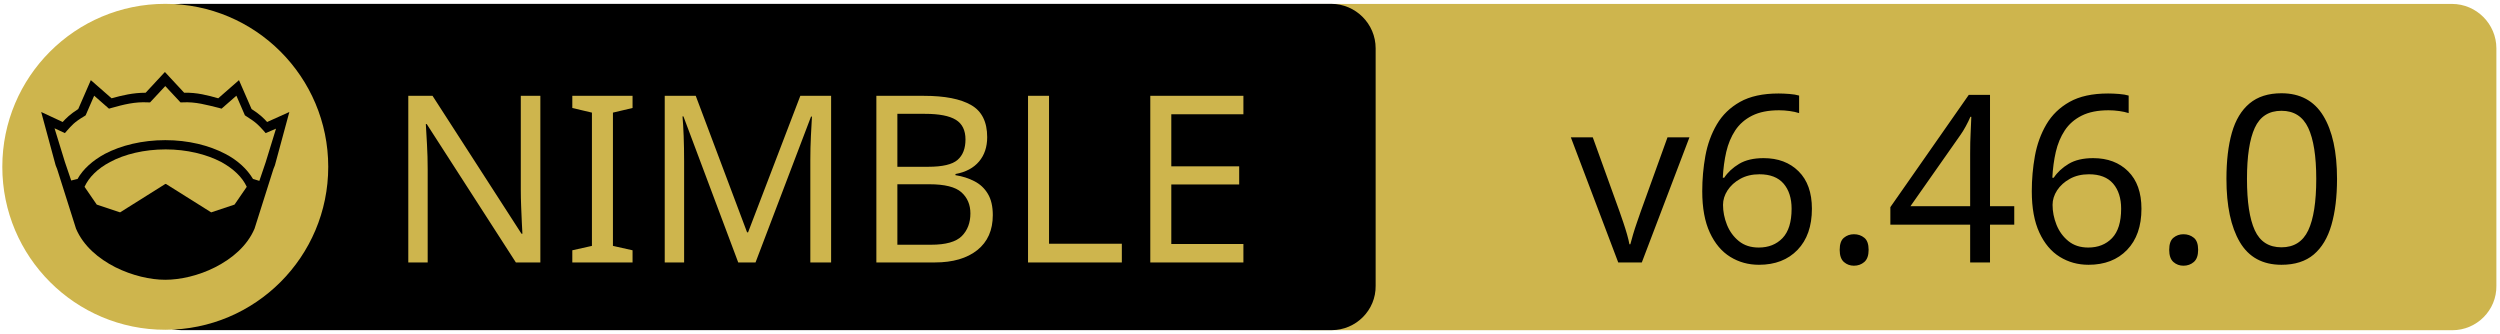
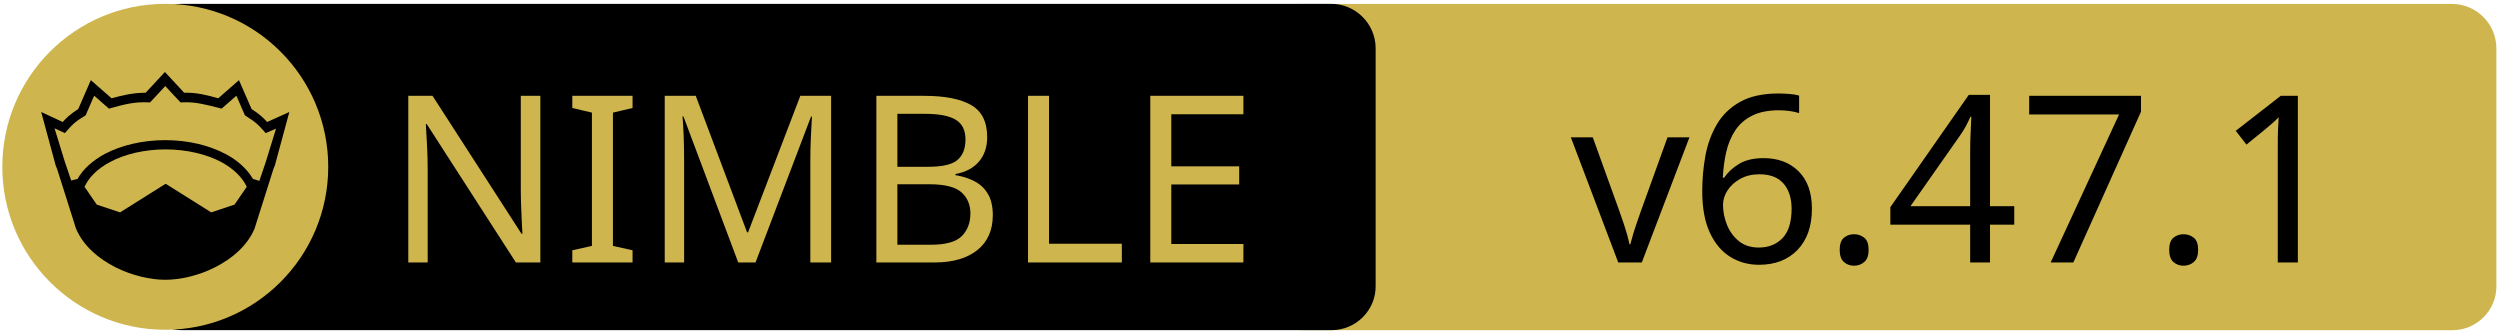
<svg xmlns="http://www.w3.org/2000/svg" xmlns:xlink="http://www.w3.org/1999/xlink" width="675" height="90" xml:space="preserve" version="1.1">
  <a xlink:href="https://github.com/foxoman/ned">
    <g>
      <path fill="#CEB54D" id="svg_15" d="m662.123,89.159l-310.5,0c-6.6,0 -12,-5.4 -12,-12l0,-64.1c0,-6.6 5.4,-12 12,-12l310.4,0c6.6,0 12,5.4 12,12l0,64.1c0.1,6.6 -5.3,12 -11.9,12z" />
      <path id="svg_1" d="m359.524,89.139l-310.5,0c-6.6,0 -12,-5.4 -12,-12l0,-64.1c0,-6.6 5.4,-12 12,-12l310.4,0c6.6,0 12,5.4 12,12l0,64.1c0.1,6.6 -5.3,12 -11.9,12z" />
      <rect id="svg_2" fill="none" height="45.9" width="315.3" class="st0" y="24.539" x="60.224" />
      <circle id="svg_4" fill="#CEB54D" r="44" cy="45.039" cx="44.624" class="st1" />
      <g id="XMLID_4_">
        <path id="svg_5" d="m78.124,30.239l-3.9,14.4l-0.4,1l-5.1,16.1c0,0 0,0 0,0c-2,4.7 -6.1,8.1 -10.6,10.4c-4.5,2.3 -9.5,3.4 -13.5,3.4c-4,0 -8.9,-1.1 -13.5,-3.4c-4.5,-2.3 -8.6,-5.7 -10.6,-10.4c0,0 0,0 0,0l-5.1,-16.1l-0.4,-1l-3.9,-14.4l5.8,2.7c0.9,-1 2,-2.1 4.2,-3.5l3.4,-7.8l5.6,4.9c2.9,-0.8 5.8,-1.5 9.2,-1.5l5.2,-5.6l5.2,5.6c3.4,-0.1 6.4,0.7 9.2,1.5l5.6,-4.9l3.4,7.8c2.2,1.4 3.3,2.5 4.2,3.5l6,-2.7z" />
        <g id="XMLID_6_">
          <g id="svg_6">
            <path id="svg_7" fill="#CEB54D" d="m66.624,50.439l-3.3,4.8l-6.3,2.1l-12.1,-7.6c-0.1,-0.1 -0.3,-0.1 -0.4,0l-12.1,7.6l-6.3,-2.1l-3.3,-4.8c1.2,-2.6 3.5,-4.9 6.9,-6.7c3.9,-2.1 9.2,-3.4 15,-3.4c5.7,0 11,1.3 15,3.4c3.3,1.8 5.7,4.1 6.9,6.7z" class="st1" />
          </g>
          <g id="svg_8" />
        </g>
        <g id="XMLID_5_">
          <g id="svg_9">
            <path id="svg_10" fill="#CEB54D" d="m74.524,34.739l-2.8,9.1l-1.7,5l-1.6,-0.5c0,0 -0.1,0 -0.1,0c-1.6,-2.7 -4.2,-5.1 -7.5,-6.8c-4.4,-2.3 -10,-3.7 -16.2,-3.7c-6.2,0 -11.9,1.4 -16.3,3.7c-3.3,1.8 -5.9,4.1 -7.4,6.8c0,0 -0.1,0 -0.1,0l-1.6,0.4l-1.7,-5l-2.8,-9.1l2.8,1.3l0.6,-0.7c1.2,-1.3 1.8,-2.2 4.7,-3.9l0.3,-0.2l2.3,-5.3l4,3.5l0.7,-0.2c3.2,-0.9 6.3,-1.7 9.8,-1.5l0.6,0l4.1,-4.4l4.1,4.4l0.6,0c3.5,-0.2 6.5,0.7 9.8,1.5l0.7,0.2l4,-3.5l2.3,5.3l0.3,0.2c2.9,1.8 3.5,2.6 4.7,3.9l0.6,0.7l2.8,-1.2z" class="st1" />
          </g>
          <g id="svg_11" />
        </g>
      </g>
      <text x="-442" y="-350.021" id="svg_16" font-size="63px" font-family="'PT Sans Caption', 'Tahoma', 'Helvetica Neue Medium', 'PT Sans', sans-serif" fill="#CEB54D" class="st1 st2 st3" transform="matrix(1 0 0 1 546.13 420.879)">NIMBLE</text>
-       <text x="-122.0" y="-350.012" id="svg_17" font-size="63.012px" font-family="'PT Sans Caption', 'Tahoma', 'Helvetica Neue Medium', 'PT Sans', sans-serif" fill="#000000" class="st1 st2 st3" transform="matrix(1 0 0 1 546.13 420.879)">v6.46.0</text>
+       <text x="-122.0" y="-350.012" id="svg_17" font-size="63.012px" font-family="'PT Sans Caption', 'Tahoma', 'Helvetica Neue Medium', 'PT Sans', sans-serif" fill="#000000" class="st1 st2 st3" transform="matrix(1 0 0 1 546.13 420.879)">v6.47.1</text>
    </g>
  </a>
</svg>
